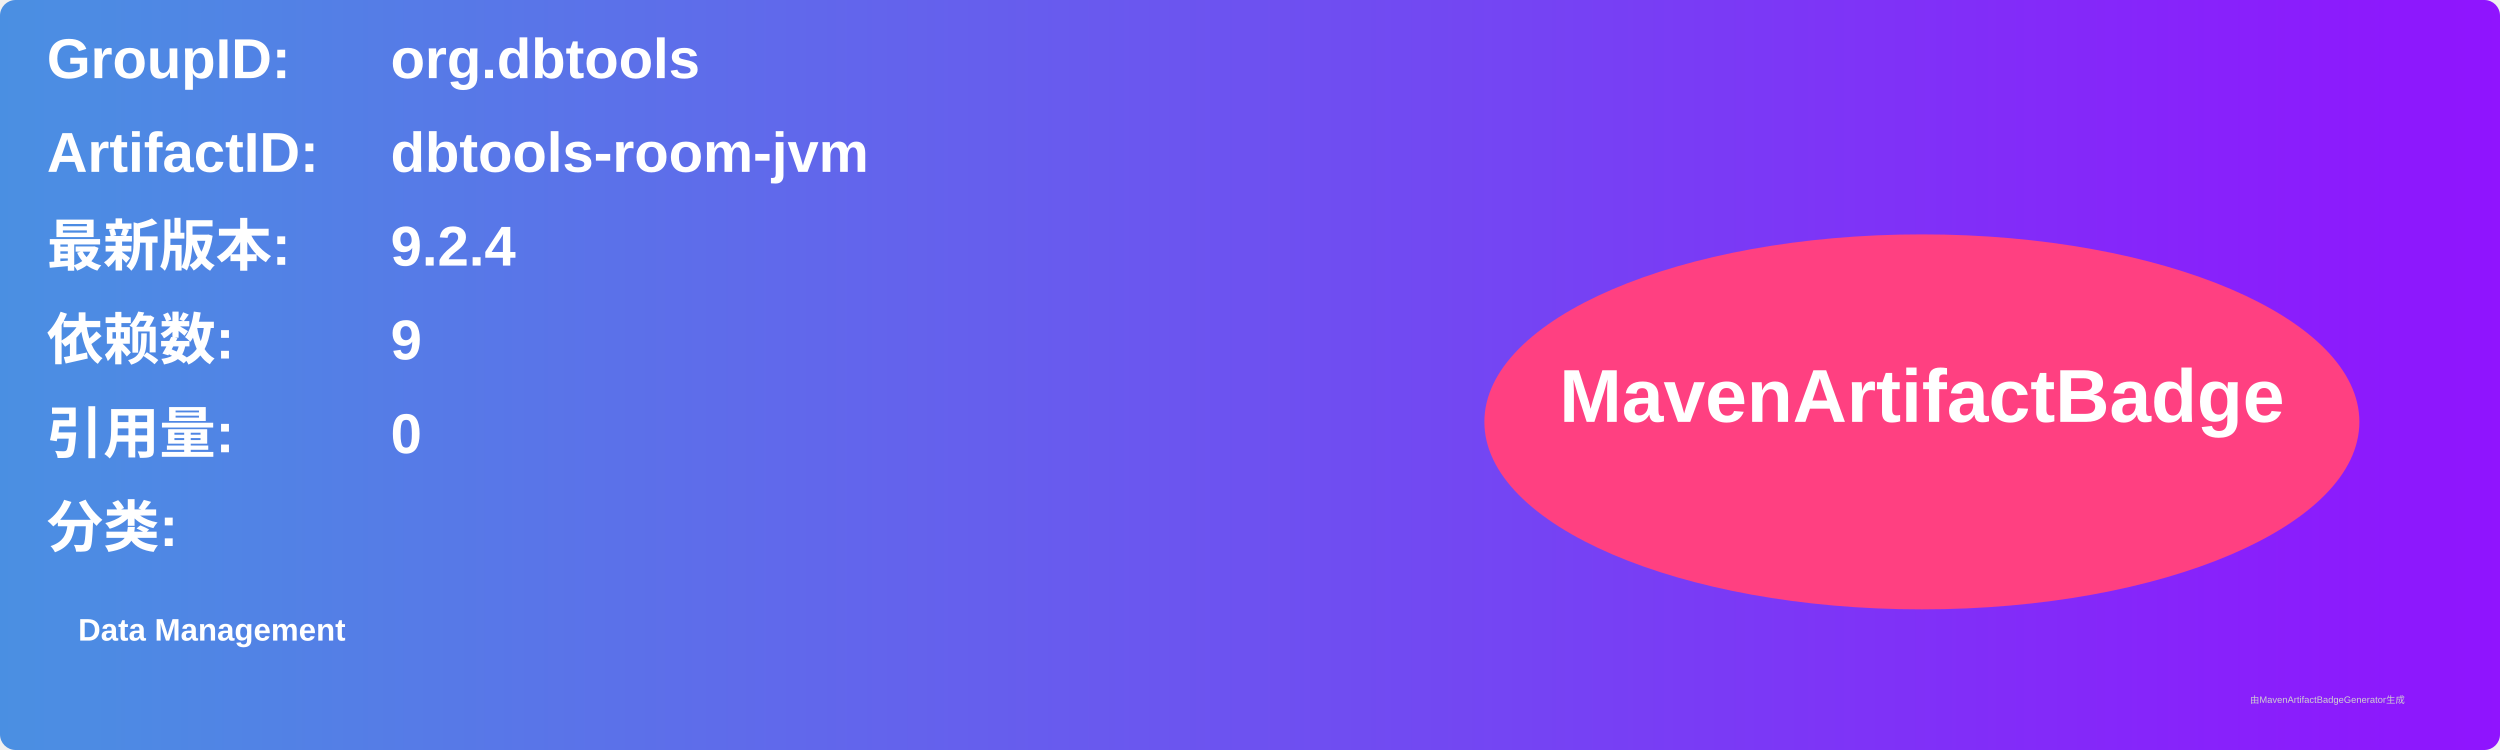
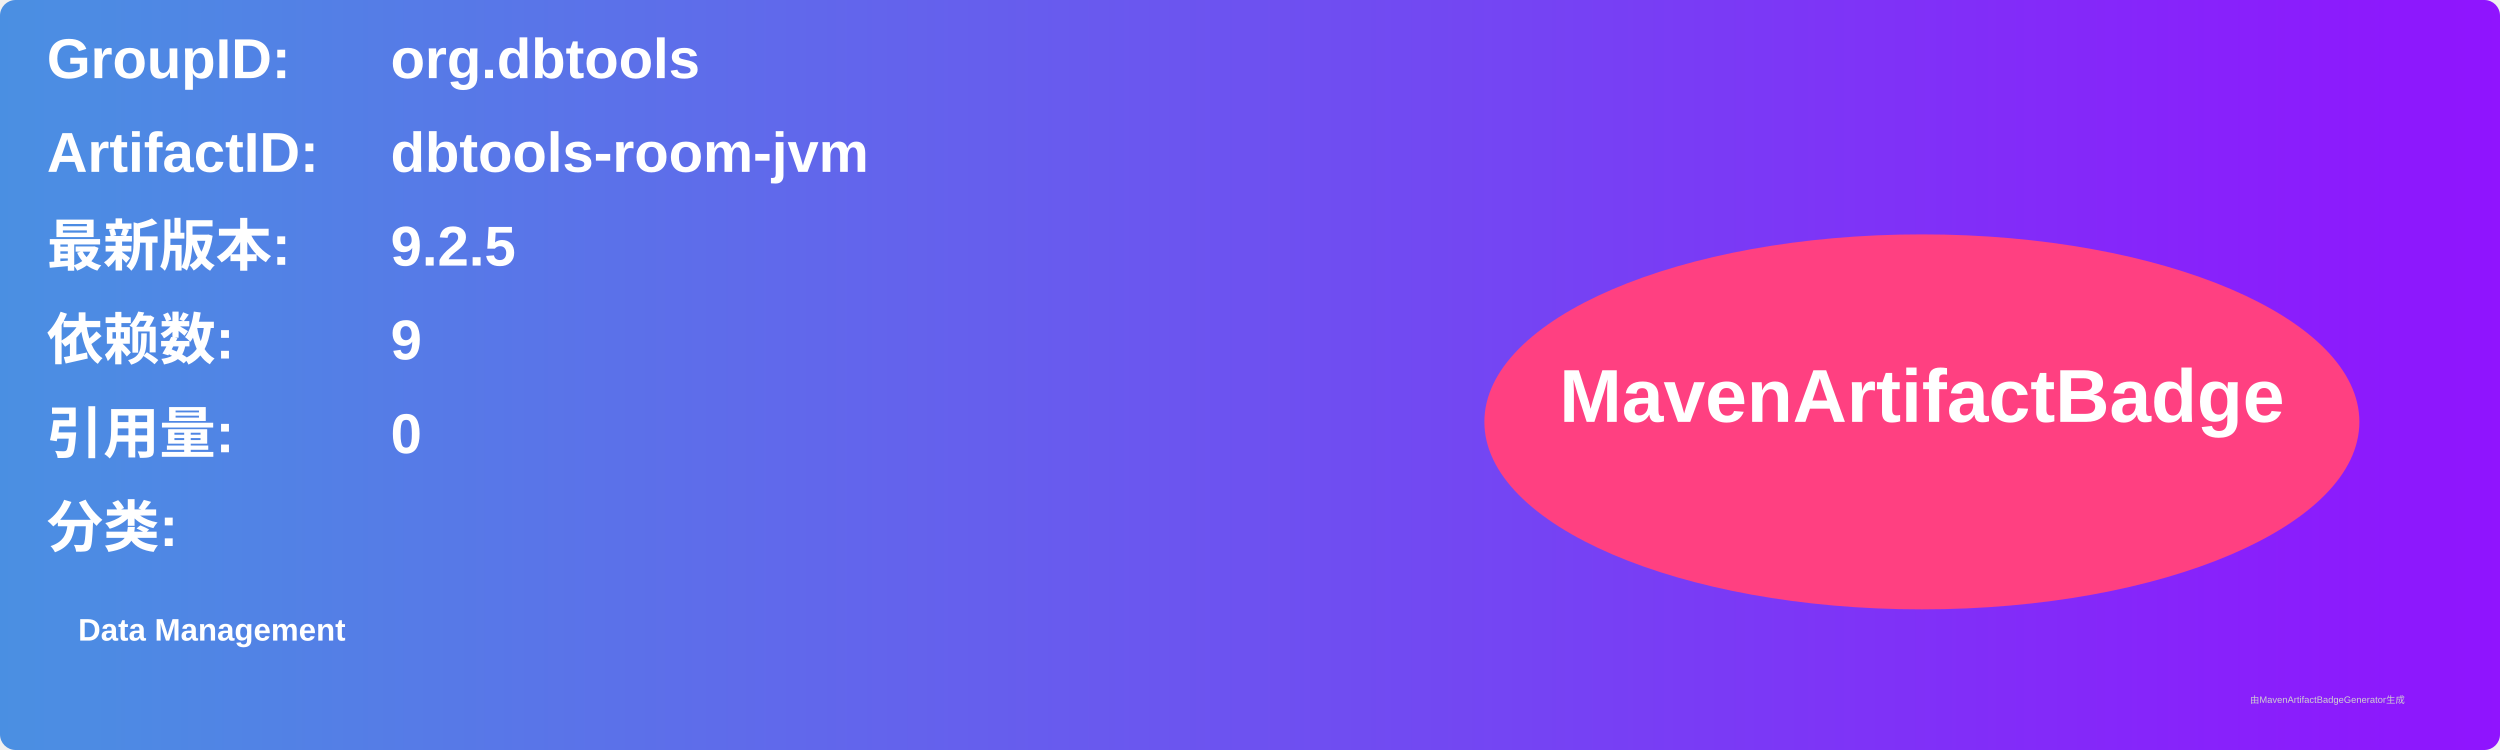
<svg xmlns="http://www.w3.org/2000/svg" width="800" height="240" viewBox="0 0 800 240">
  <linearGradient id="grad" x1="0%" y1="0%" x2="100%" y2="0%">
    <stop offset="0%" stop-color="#4a90e2" />
    <stop offset="100%" stop-color="#9013fe" />
  </linearGradient>
  <rect width="100%" height="100%" rx="5" ry="5" fill="url(#grad)" />
  <g transform="translate(15, 15)">
    <text x="0" y="10" font-family="Arial" font-size="18" fill="white" font-weight="bold" width="260">GroupID:</text>
    <text x="110" y="10" font-family="Arial" font-size="18" fill="white" font-weight="bold" width="460">org.dbtools</text>
    <text x="0" y="40" font-family="Arial" font-size="18" fill="white" font-weight="bold" width="260">ArtifactID:</text>
    <text x="110" y="40" font-family="Arial" font-size="18" fill="white" font-weight="bold" width="460">dbtools-room-jvm</text>
    <text x="0" y="70" font-family="Arial" font-size="18" fill="white" font-weight="bold">最新版本:</text>
    <text x="110" y="70" font-family="Arial" font-size="18" fill="white" font-weight="bold">
-       <tspan font-weight="bold">9.2.4</tspan>
+       <tspan font-weight="bold">9.2.5</tspan>
    </text>
    <text x="0" y="100" font-family="Arial" font-size="18" fill="white" font-weight="bold">依赖数: </text>
    <text x="110" y="100" font-family="Arial" font-size="18" fill="white">
      <tspan font-weight="bold">9</tspan>
    </text>
    <text x="0" y="130" font-family="Arial" font-size="18" fill="white" font-weight="bold">引用量: </text>
    <text x="110" y="130" font-family="Arial" font-size="18" fill="white">
      <tspan font-weight="bold">0</tspan>
    </text>
    <text x="0" y="160" font-family="Arial" font-size="18" fill="white" font-weight="bold">分类:</text>
    <text x="10" y="190" font-family="Arial" font-size="10" fill="white">
      <tspan font-weight="bold">Data Management</tspan>
    </text>
    <ellipse cx="600" cy="120" rx="140" ry="60" fill="#ff4081" />
    <text x="600" y="120" text-anchor="middle" font-family="Arial" font-size="24" fill="white" font-weight="bold">MavenArtifactBadge</text>
  </g>
  <text x="720" y="225" font-family="Arial" font-size="3" fill="#d0d0d0">由MavenArtifactBadgeGenerator生成</text>
</svg>
